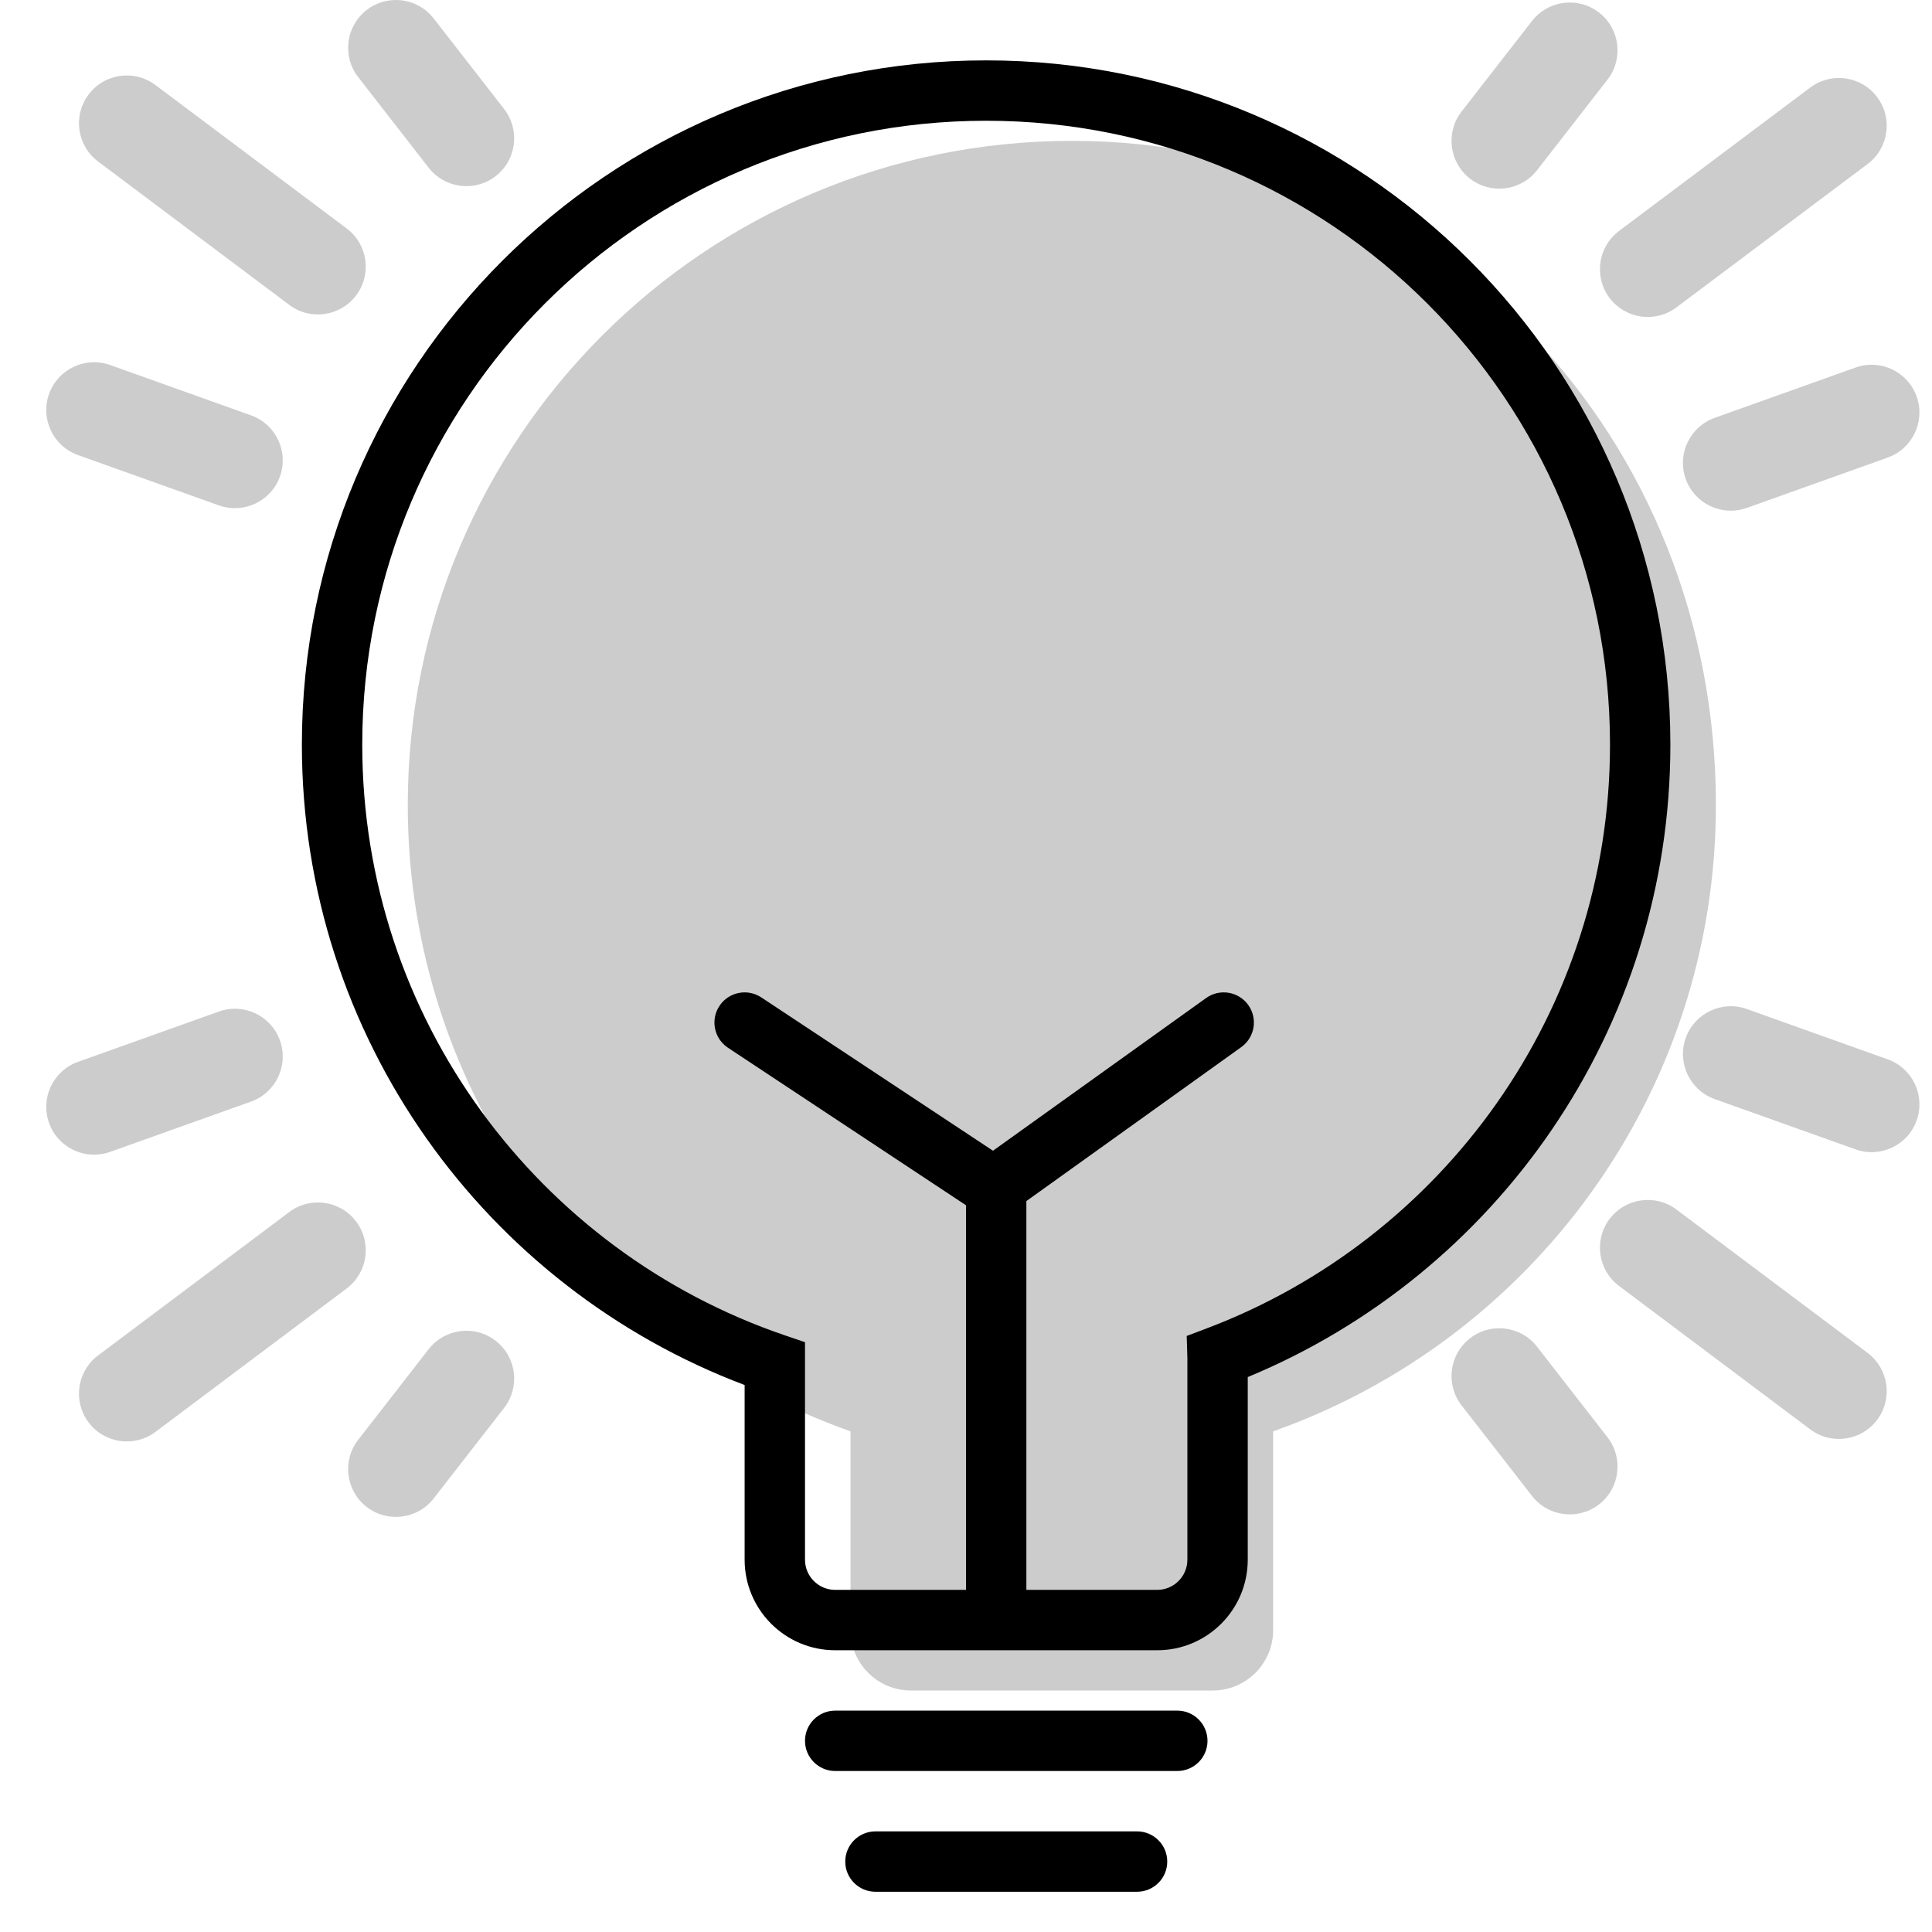
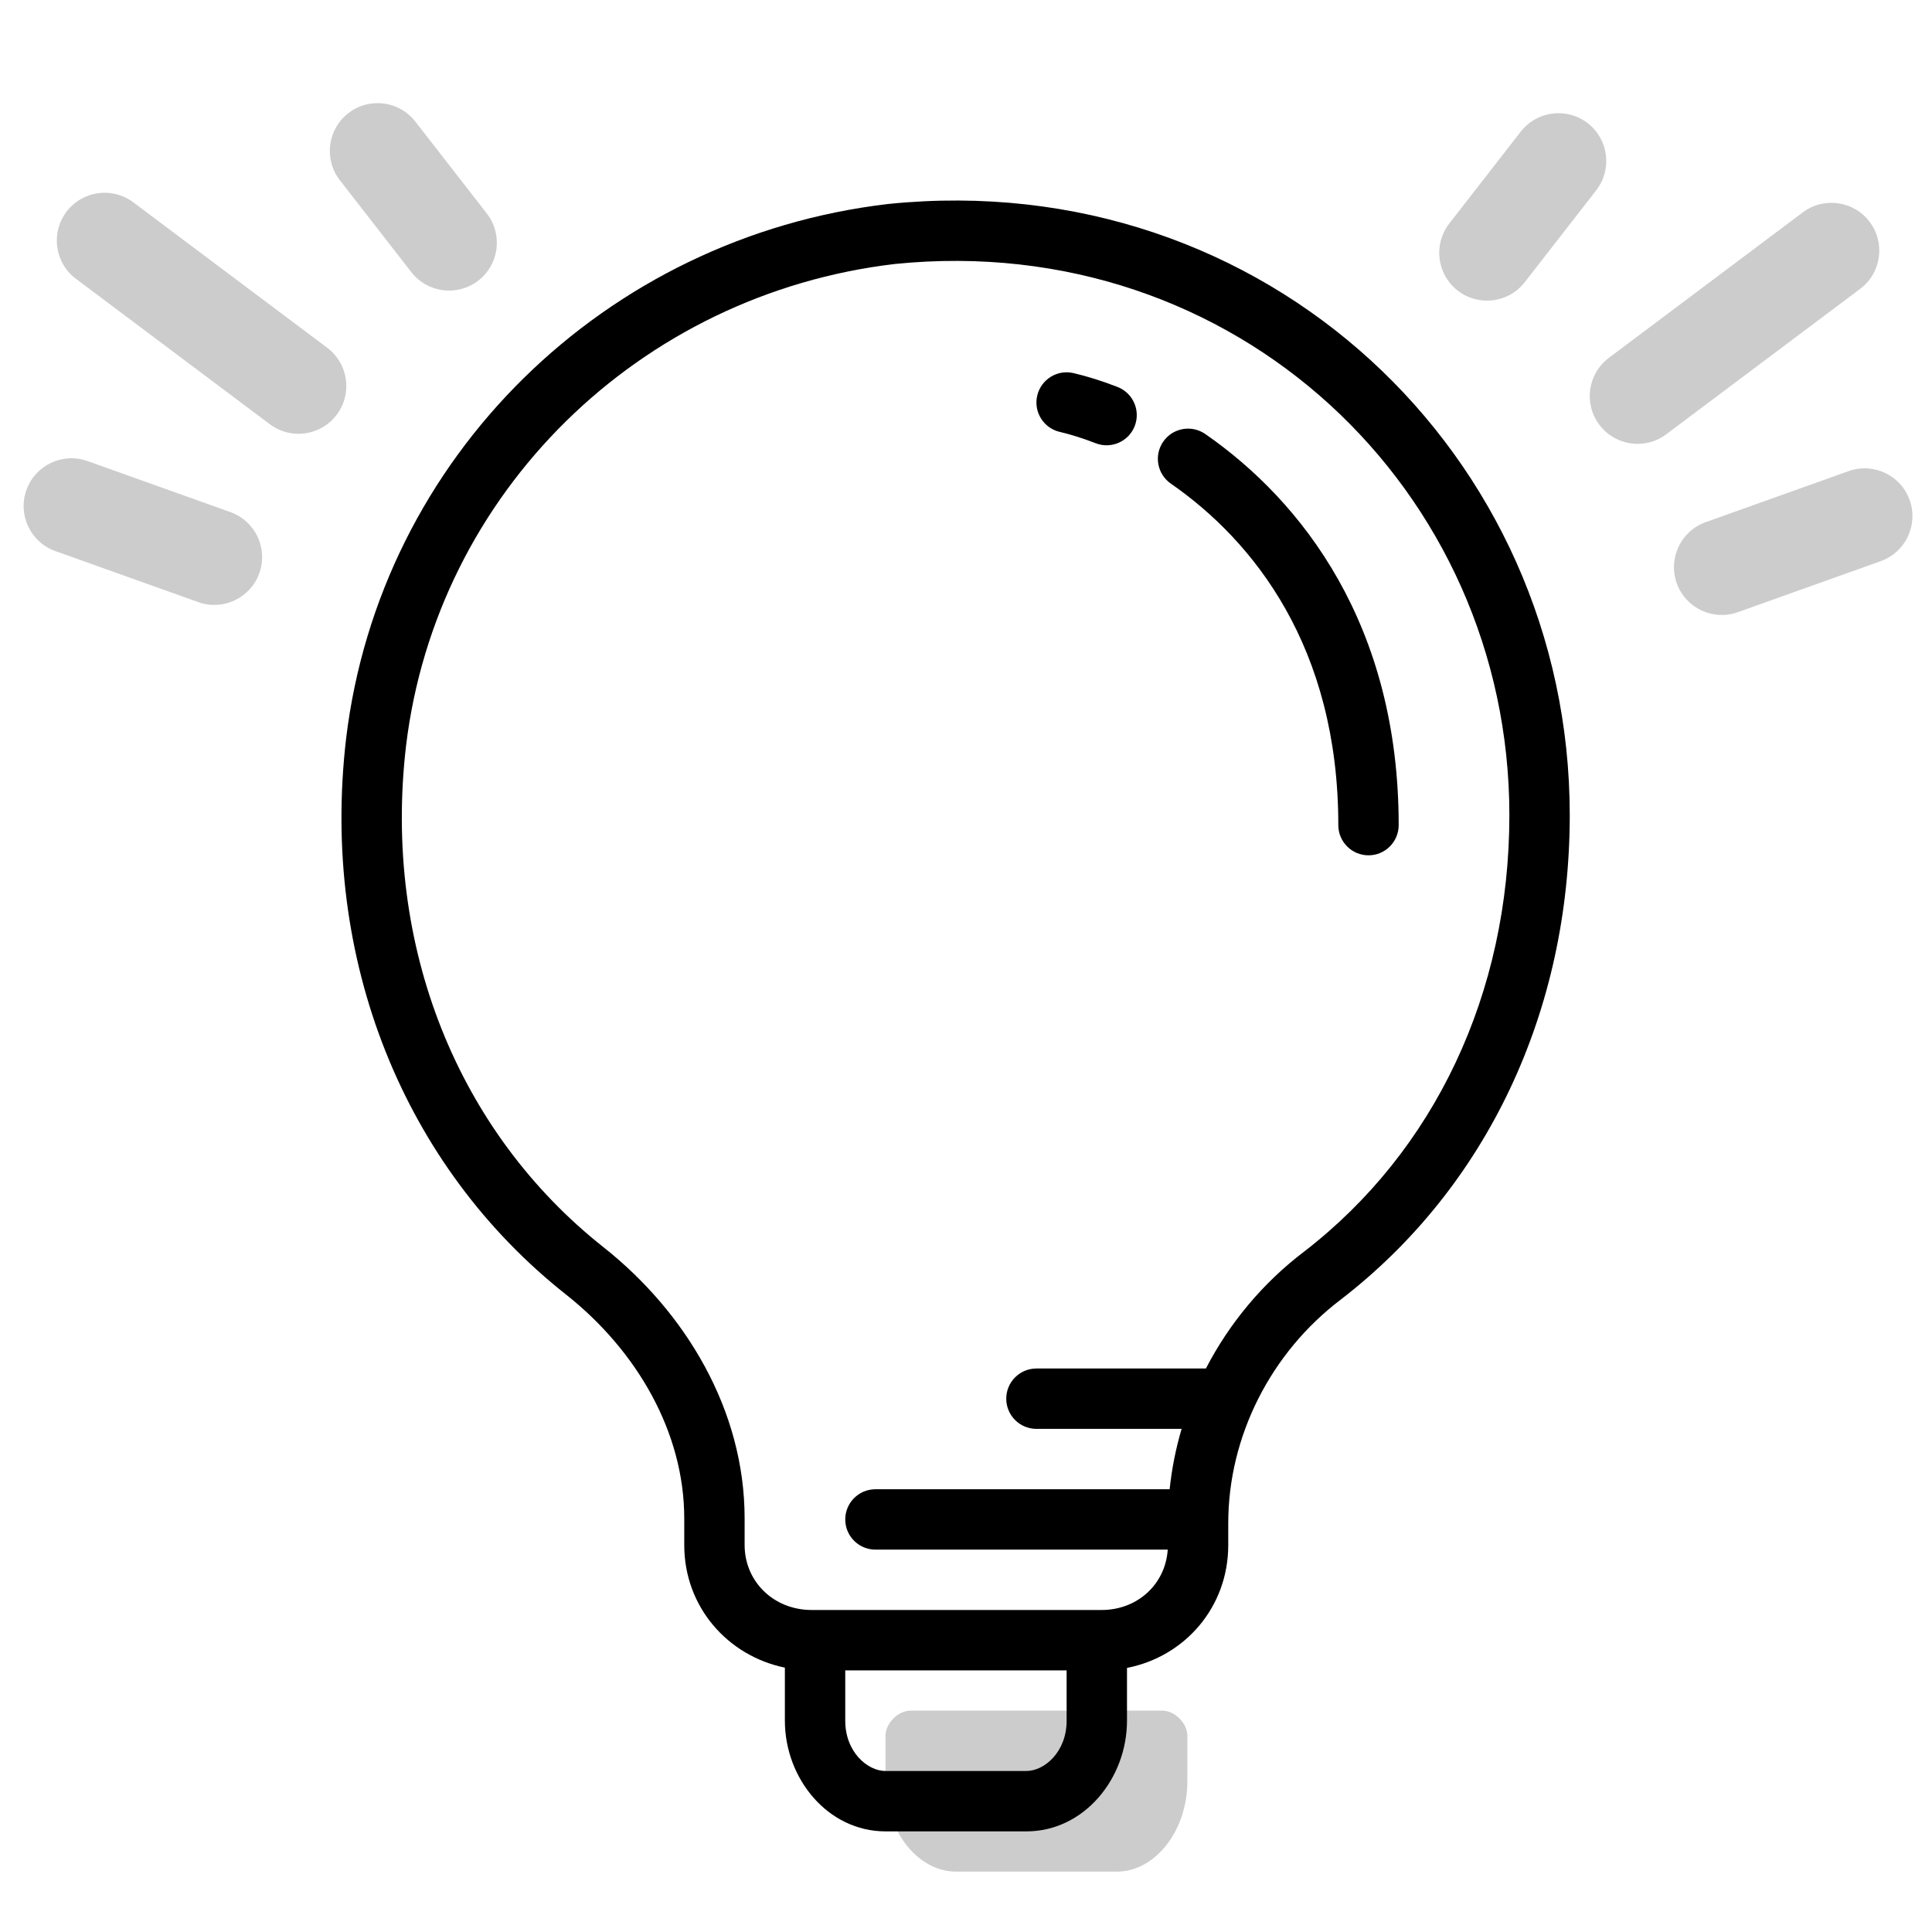
<svg xmlns="http://www.w3.org/2000/svg" width="96" height="96" viewBox="0 0 96 96" fill="none">
-   <path fill-rule="evenodd" clip-rule="evenodd" d="M49 3C30.222 3 15 18.222 15 37C15 51.556 24.146 63.971 37 68.821V77.5C37 79.985 39.015 82 41.5 82H57.5C59.985 82 62 79.985 62 77.5V68.426C74.326 63.321 83 51.175 83 37C83 18.222 67.778 3 49 3ZM18 37C18 19.879 31.879 6 49 6C66.121 6 80 19.879 80 37C80 50.257 71.678 61.574 59.968 66.004L58.967 66.383L58.999 67.453C59 67.464 59 67.475 59 67.486L59 67.5V77.5C59 78.328 58.328 79 57.5 79H51V59.681L61.679 52.03C62.352 51.547 62.507 50.611 62.025 49.937C61.542 49.264 60.605 49.109 59.932 49.591L49.341 57.179L37.828 49.56C37.137 49.103 36.206 49.292 35.749 49.983C35.292 50.674 35.481 51.604 36.172 52.062L48 59.889V79H41.5C40.672 79 40 78.328 40 77.5V66.693L38.984 66.347C26.776 62.182 18 50.614 18 37Z" fill="black" />
-   <path d="M41.5 85C40.672 85 40 85.672 40 86.5C40 87.328 40.672 88 41.5 88H58.5C59.328 88 60 87.328 60 86.5C60 85.672 59.328 85 58.5 85H41.5Z" fill="black" />
-   <path d="M42 92.5C42 91.672 42.672 91 43.5 91H56.5C57.328 91 58 91.672 58 92.5C58 93.328 57.328 94 56.5 94H43.5C42.672 94 42 93.328 42 92.5Z" fill="black" />
  <g opacity="0.2">
-     <path d="M17.799 3.833C16.994 2.798 17.18 1.306 18.216 0.5C19.251 -0.305 20.743 -0.119 21.549 0.917L25.049 5.417C25.854 6.452 25.668 7.944 24.632 8.75C23.597 9.555 22.105 9.368 21.299 8.333L17.799 3.833Z" fill="black" />
-     <path d="M79.458 0.625C80.494 1.431 80.68 2.923 79.875 3.958L76.375 8.458C75.569 9.493 74.077 9.68 73.042 8.875C72.007 8.069 71.82 6.577 72.625 5.542L76.125 1.042C76.931 0.006 78.423 -0.18 79.458 0.625Z" fill="black" />
-     <path d="M92.8 8.15C93.849 7.363 94.062 5.874 93.275 4.825C92.488 3.776 90.999 3.563 89.95 4.35L80.45 11.475C79.401 12.262 79.188 13.751 79.975 14.8C80.762 15.849 82.251 16.062 83.3 15.275L92.8 8.15Z" fill="black" />
-     <path d="M63.262 71.122C76.079 66.592 85.262 54.368 85.262 40C85.262 21.775 71.488 7 53.262 7C35.037 7 20.262 21.775 20.262 40C20.262 54.368 29.445 66.592 42.262 71.122V81C42.262 82.657 43.605 84 45.262 84H60.262C61.919 84 63.262 82.657 63.262 81V71.122Z" fill="black" />
-     <path d="M95.237 19.701C95.678 20.936 95.034 22.295 93.799 22.737L86.799 25.237C85.564 25.678 84.204 25.034 83.763 23.799C83.322 22.564 83.966 21.204 85.201 20.763L92.201 18.263C93.436 17.822 94.795 18.466 95.237 19.701Z" fill="black" />
-     <path d="M3.875 22.612C2.64 22.17 1.996 20.811 2.437 19.576C2.879 18.341 4.238 17.697 5.473 18.138L12.473 20.638C13.708 21.079 14.352 22.439 13.911 23.674C13.47 24.909 12.11 25.553 10.875 25.112L3.875 22.612Z" fill="black" />
-     <path d="M4.399 4.7C3.612 5.749 3.825 7.238 4.874 8.025L14.374 15.15C15.423 15.937 16.912 15.724 17.699 14.675C18.486 13.626 18.273 12.137 17.224 11.35L7.724 4.225C6.674 3.438 5.186 3.651 4.399 4.7Z" fill="black" />
-     <path d="M95.237 55.674C95.678 54.438 95.034 53.079 93.799 52.638L86.799 50.138C85.564 49.697 84.204 50.341 83.763 51.576C83.322 52.811 83.966 54.17 85.201 54.612L92.201 57.111C93.436 57.553 94.795 56.909 95.237 55.674Z" fill="black" />
-     <path d="M92.8 67.225C93.849 68.012 94.062 69.501 93.275 70.55C92.488 71.599 90.999 71.812 89.95 71.025L80.45 63.9C79.401 63.113 79.188 61.624 79.975 60.575C80.762 59.526 82.251 59.313 83.3 60.1L92.8 67.225Z" fill="black" />
-     <path d="M79.458 74.75C80.494 73.944 80.68 72.452 79.875 71.417L76.375 66.917C75.569 65.881 74.077 65.695 73.042 66.5C72.007 67.305 71.82 68.798 72.625 69.833L76.125 74.333C76.931 75.368 78.423 75.555 79.458 74.75Z" fill="black" />
-     <path d="M3.875 52.763C2.64 53.204 1.996 54.563 2.437 55.799C2.879 57.034 4.238 57.678 5.473 57.236L12.473 54.737C13.708 54.295 14.352 52.936 13.911 51.701C13.47 50.466 12.11 49.822 10.875 50.263L3.875 52.763Z" fill="black" />
-     <path d="M4.399 70.675C3.612 69.626 3.825 68.137 4.874 67.35L14.374 60.225C15.423 59.438 16.912 59.651 17.699 60.7C18.486 61.749 18.273 63.238 17.224 64.025L7.724 71.15C6.674 71.937 5.186 71.724 4.399 70.675Z" fill="black" />
-     <path d="M17.799 71.542C16.994 72.577 17.18 74.069 18.216 74.875C19.251 75.68 20.743 75.493 21.549 74.458L25.049 69.958C25.854 68.923 25.668 67.43 24.632 66.625C23.597 65.82 22.105 66.006 21.299 67.042L17.799 71.542Z" fill="black" />
+     <path d="M16.889 8.958C16.084 7.923 16.27 6.43 17.306 5.625C18.341 4.82 19.833 5.006 20.638 6.042L24.188 10.606C24.994 11.641 24.807 13.133 23.772 13.939C22.736 14.744 21.244 14.558 20.439 13.522L16.889 8.958Z" fill="black" />
+     <path d="M78.897 6.125C79.933 6.93 80.119 8.423 79.314 9.458L75.764 14.022C74.959 15.058 73.466 15.244 72.431 14.439C71.396 13.633 71.209 12.141 72.014 11.106L75.564 6.542C76.37 5.506 77.862 5.32 78.897 6.125Z" fill="black" />
+     <path d="M92.43 14.353C93.48 13.566 93.692 12.078 92.905 11.028C92.118 9.979 90.629 9.766 89.58 10.553L79.945 17.78C78.895 18.567 78.683 20.056 79.469 21.105C80.257 22.154 81.745 22.367 82.794 21.58L92.43 14.353Z" fill="black" />
+     <path d="M94.89 24.848C95.331 26.083 94.687 27.442 93.452 27.883L86.352 30.419C85.117 30.86 83.758 30.216 83.317 28.981C82.876 27.746 83.519 26.387 84.754 25.946L91.854 23.41C93.09 22.969 94.449 23.613 94.89 24.848Z" fill="black" />
+     <path d="M57.75 85C58.375 85 59 85.625 59 86.25V88.5C59 91 57.375 93 55.5 93H47.5C45.625 93 44 91 44 88.5V86.25C44 85.625 44.625 85 45.25 85H57.75Z" fill="black" />
+     <path d="M2.751 27.383C1.516 26.942 0.872 25.583 1.313 24.348C1.754 23.113 3.113 22.469 4.349 22.91L11.448 25.446C12.684 25.887 13.327 27.246 12.886 28.481C12.445 29.716 11.086 30.36 9.851 29.919L2.751 27.383Z" fill="black" />
+     <path d="M3.298 10.528C2.511 11.578 2.723 13.066 3.773 13.853L13.408 21.08C14.458 21.867 15.946 21.654 16.733 20.605C17.52 19.556 17.308 18.067 16.258 17.28L6.623 10.053C5.573 9.266 4.085 9.479 3.298 10.528Z" fill="black" />
  </g>
+   <path d="M53.341 18.539C52.534 18.351 51.727 18.852 51.539 19.659C51.351 20.466 51.852 21.273 52.659 21.461C53.182 21.583 53.785 21.767 54.441 22.023C55.212 22.325 56.082 21.943 56.383 21.171C56.684 20.4 56.303 19.53 55.531 19.229C54.754 18.925 54.015 18.697 53.341 18.539Z" fill="black" />
+   <path d="M59.889 21.566C59.208 21.094 58.273 21.263 57.801 21.944C57.329 22.625 57.499 23.559 58.179 24.031C62.303 26.89 66.5 32.171 66.5 41C66.5 41.828 67.171 42.5 68 42.5C68.828 42.5 69.5 41.828 69.5 41C69.5 31.054 64.705 24.905 59.889 21.566Z" fill="black" />
+   <path fill-rule="evenodd" clip-rule="evenodd" d="M44.161 10.133C62.898 8.232 78 22.622 78 40.5C78 50.215 73.908 58.962 66.622 64.575L66.614 64.582C63.161 67.203 61.031 71.351 61.031 75.69V76.776C61.031 79.844 58.892 82.312 56 82.878V85.5C56 88.376 53.867 91 51 91H44C41.133 91 39 88.376 39 85.5V82.864C36.144 82.276 34 79.832 34 76.776V75.449C34 71.179 31.658 67.119 28.121 64.322C20.062 57.949 15.911 47.679 17.198 36.7L17.198 36.695C18.882 22.723 30.058 11.782 44.138 10.135L44.161 10.133ZM44.475 13.116C31.747 14.61 21.692 24.493 20.177 37.052C19.005 47.06 22.789 56.281 29.982 61.969C34.071 65.203 37 70.069 37 75.449V76.776C37 78.565 38.424 80 40.338 80H54.729C56.548 80 57.913 78.696 58.024 77H43.5C42.672 77 42 76.328 42 75.5C42 74.672 42.672 74 43.5 74H58.119C58.225 72.979 58.426 71.975 58.714 71H51.5C50.672 71 50 70.328 50 69.5C50 68.672 50.672 68 51.5 68H59.921C61.088 65.744 62.752 63.748 64.795 62.196C71.284 57.195 75 49.358 75 40.5C75 24.367 61.405 11.405 44.475 13.116ZM42 83V85.5C42 87.068 43.117 88 44 88H51C51.883 88 53 87.068 53 85.5V83H42Z" fill="black" />
</svg>
